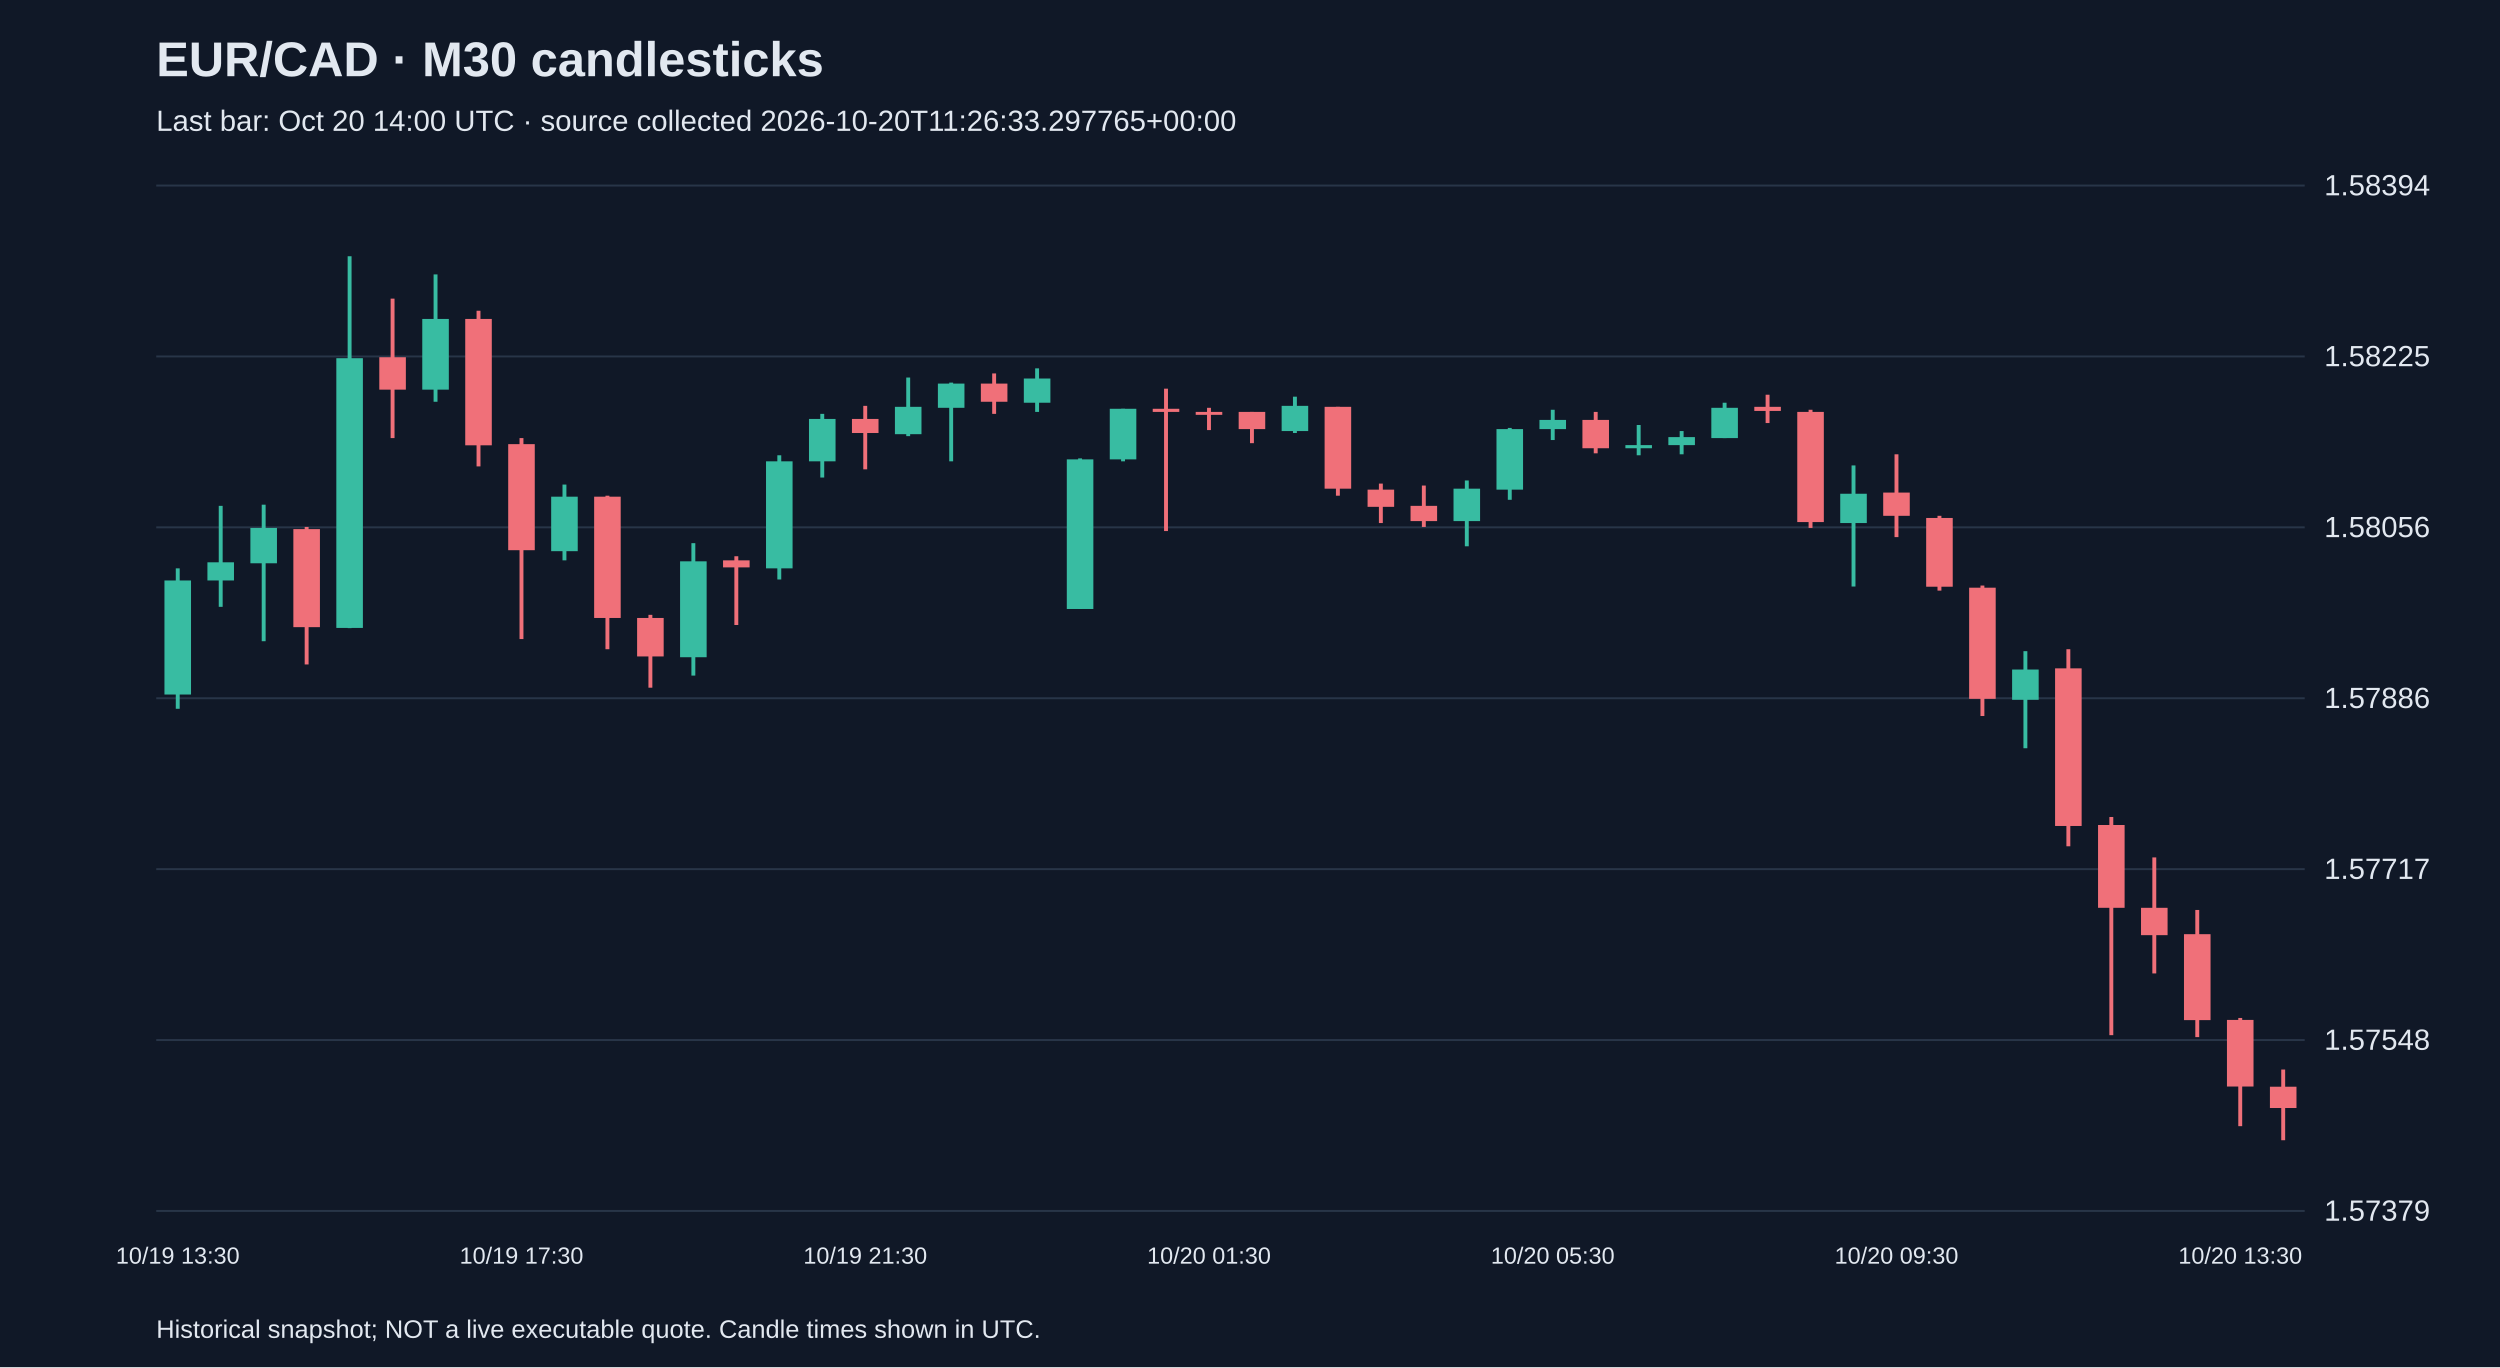
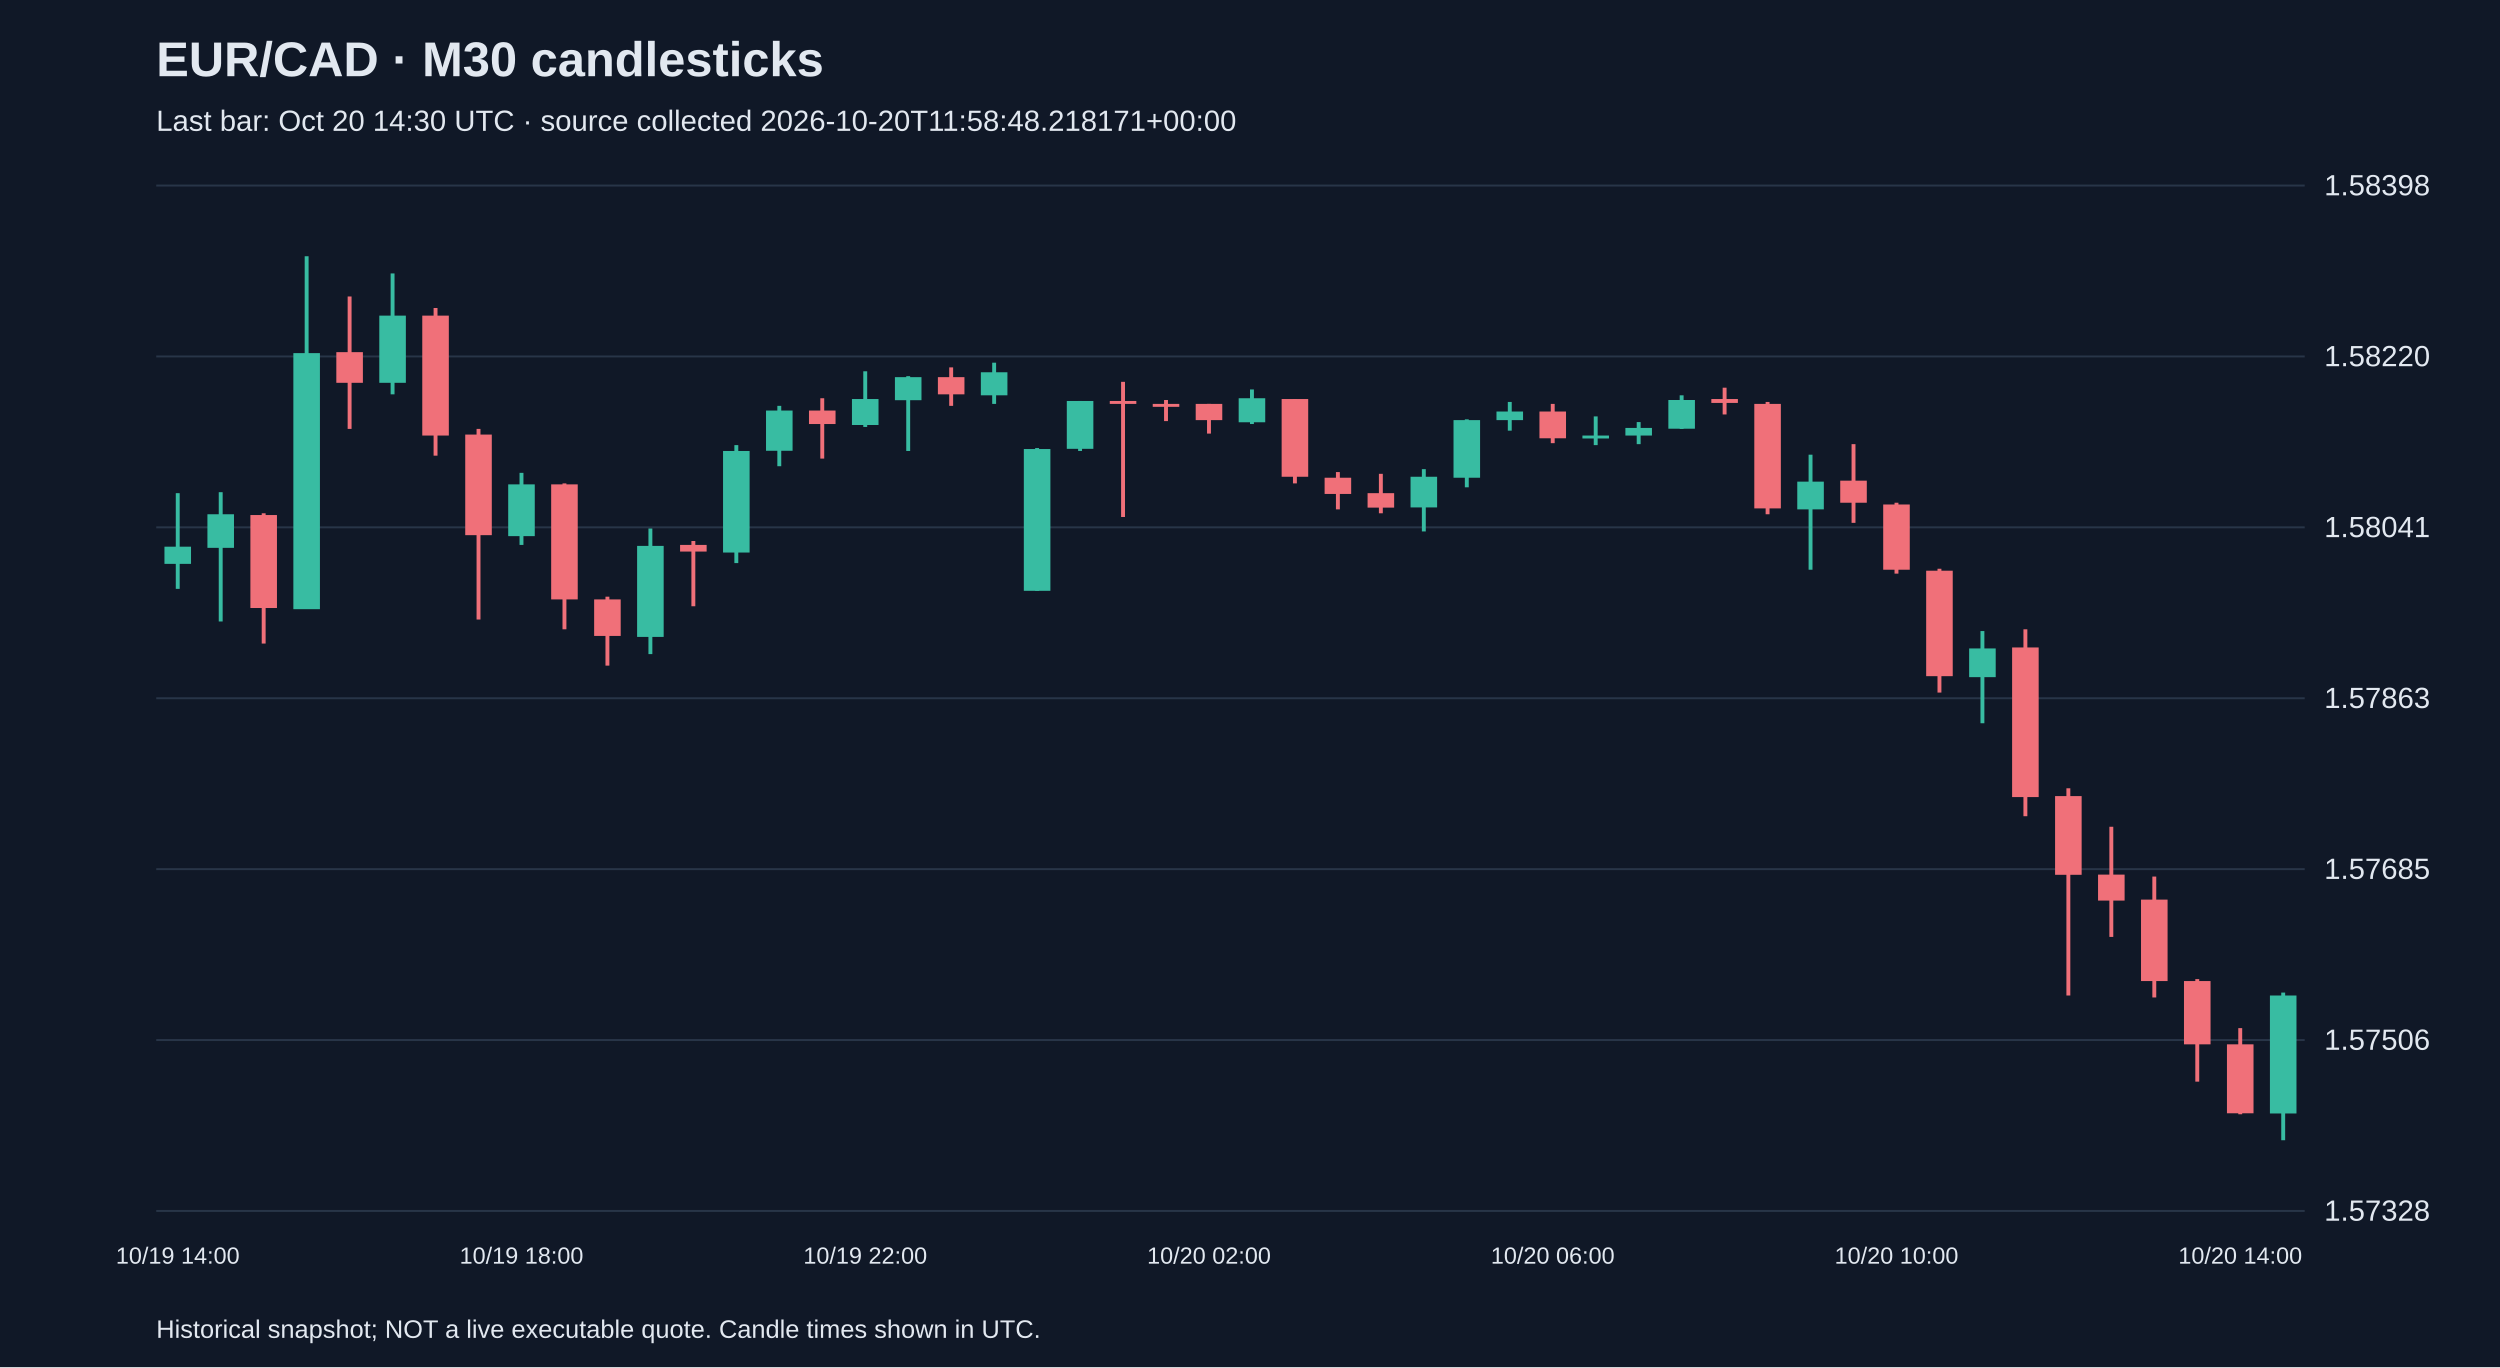
<svg xmlns="http://www.w3.org/2000/svg" viewBox="0 0 1280 700">
  <rect width="100%" height="100%" fill="#101827" />
  <style>text{font-family:Arial,sans-serif;fill:#e2e8f0}</style>
  <text x="80" y="39" font-size="25" font-weight="bold">EUR/CAD · M30 candlesticks</text>
-   <text x="80" y="67" font-size="15" fill="#a6b1c5">Last bar: Oct 20 14:00 UTC · source collected 2026-10-20T11:26:33.297765+00:00</text>
+   <text x="80" y="67" font-size="15" fill="#a6b1c5">Last bar: Oct 20 14:30 UTC · source collected 2026-10-20T11:58:48.218171+00:00</text>
  <line x1="80" y1="620.0" x2="1180" y2="620.0" stroke="#283548" />
-   <text x="1190" y="625.0" font-size="15">1.57379</text>
+   <text x="1190" y="625.0" font-size="15">1.57328</text>
  <line x1="80" y1="532.5" x2="1180" y2="532.5" stroke="#283548" />
-   <text x="1190" y="537.5" font-size="15">1.57548</text>
+   <text x="1190" y="537.5" font-size="15">1.57506</text>
  <line x1="80" y1="445.0" x2="1180" y2="445.0" stroke="#283548" />
-   <text x="1190" y="450.0" font-size="15">1.57717</text>
+   <text x="1190" y="450.0" font-size="15">1.57685</text>
  <line x1="80" y1="357.5" x2="1180" y2="357.5" stroke="#283548" />
-   <text x="1190" y="362.5" font-size="15">1.57886</text>
+   <text x="1190" y="362.5" font-size="15">1.57863</text>
  <line x1="80" y1="270.0" x2="1180" y2="270.0" stroke="#283548" />
-   <text x="1190" y="275.0" font-size="15">1.58056</text>
+   <text x="1190" y="275.0" font-size="15">1.58041</text>
  <line x1="80" y1="182.5" x2="1180" y2="182.5" stroke="#283548" />
-   <text x="1190" y="187.5" font-size="15">1.58225</text>
+   <text x="1190" y="187.5" font-size="15">1.58220</text>
  <line x1="80" y1="95.0" x2="1180" y2="95.0" stroke="#283548" />
-   <text x="1190" y="100.0" font-size="15">1.58394</text>
-   <line x1="91.0" y1="291.0" x2="91.0" y2="362.9" stroke="#38bca2" stroke-width="2" />
-   <rect x="84.2" y="297.2" width="13.6" height="58.4" fill="#38bca2" />
-   <text x="91.0" y="647" text-anchor="middle" font-size="12">10/19 13:30</text>
-   <line x1="113.0" y1="259.0" x2="113.0" y2="310.7" stroke="#38bca2" stroke-width="2" />
-   <rect x="106.2" y="287.9" width="13.6" height="9.3" fill="#38bca2" />
-   <line x1="135.0" y1="258.4" x2="135.0" y2="328.3" stroke="#38bca2" stroke-width="2" />
-   <rect x="128.2" y="270.3" width="13.6" height="18.1" fill="#38bca2" />
-   <line x1="157.0" y1="269.8" x2="157.0" y2="340.2" stroke="#f07079" stroke-width="2" />
-   <rect x="150.2" y="270.9" width="13.6" height="50.2" fill="#f07079" />
-   <line x1="179.0" y1="131.2" x2="179.0" y2="321.6" stroke="#38bca2" stroke-width="2" />
-   <rect x="172.2" y="183.4" width="13.6" height="138.1" fill="#38bca2" />
-   <line x1="201.0" y1="152.9" x2="201.0" y2="224.3" stroke="#f07079" stroke-width="2" />
-   <rect x="194.2" y="182.9" width="13.6" height="16.6" fill="#f07079" />
-   <line x1="223.0" y1="140.5" x2="223.0" y2="205.7" stroke="#38bca2" stroke-width="2" />
-   <rect x="216.2" y="163.3" width="13.6" height="36.2" fill="#38bca2" />
-   <line x1="245.0" y1="159.1" x2="245.0" y2="238.8" stroke="#f07079" stroke-width="2" />
-   <rect x="238.2" y="163.3" width="13.6" height="64.7" fill="#f07079" />
-   <line x1="267.0" y1="224.3" x2="267.0" y2="327.2" stroke="#f07079" stroke-width="2" />
-   <rect x="260.2" y="227.4" width="13.6" height="54.3" fill="#f07079" />
-   <text x="267.0" y="647" text-anchor="middle" font-size="12">10/19 17:30</text>
-   <line x1="289.0" y1="248.1" x2="289.0" y2="286.9" stroke="#38bca2" stroke-width="2" />
-   <rect x="282.2" y="254.3" width="13.6" height="27.9" fill="#38bca2" />
-   <line x1="311.0" y1="253.8" x2="311.0" y2="332.4" stroke="#f07079" stroke-width="2" />
-   <rect x="304.2" y="254.3" width="13.6" height="62.1" fill="#f07079" />
-   <line x1="333.0" y1="314.8" x2="333.0" y2="352.1" stroke="#f07079" stroke-width="2" />
-   <rect x="326.2" y="316.4" width="13.6" height="19.7" fill="#f07079" />
-   <line x1="355.0" y1="278.1" x2="355.0" y2="345.9" stroke="#38bca2" stroke-width="2" />
-   <rect x="348.2" y="287.4" width="13.6" height="49.1" fill="#38bca2" />
-   <line x1="377.0" y1="284.8" x2="377.0" y2="320.0" stroke="#f07079" stroke-width="2" />
-   <rect x="370.2" y="286.9" width="13.6" height="3.6" fill="#f07079" />
-   <line x1="399.0" y1="233.1" x2="399.0" y2="296.7" stroke="#38bca2" stroke-width="2" />
-   <rect x="392.2" y="236.2" width="13.6" height="54.8" fill="#38bca2" />
-   <line x1="421.0" y1="211.9" x2="421.0" y2="244.5" stroke="#38bca2" stroke-width="2" />
-   <rect x="414.2" y="214.5" width="13.6" height="21.7" fill="#38bca2" />
-   <line x1="443.0" y1="207.8" x2="443.0" y2="240.3" stroke="#f07079" stroke-width="2" />
-   <rect x="436.2" y="214.5" width="13.6" height="7.2" fill="#f07079" />
-   <text x="443.0" y="647" text-anchor="middle" font-size="12">10/19 21:30</text>
-   <line x1="465.0" y1="193.3" x2="465.0" y2="223.3" stroke="#38bca2" stroke-width="2" />
-   <rect x="458.2" y="208.3" width="13.6" height="14.0" fill="#38bca2" />
-   <line x1="487.0" y1="195.9" x2="487.0" y2="236.2" stroke="#38bca2" stroke-width="2" />
-   <rect x="480.2" y="196.4" width="13.6" height="12.4" fill="#38bca2" />
-   <line x1="509.0" y1="191.2" x2="509.0" y2="211.9" stroke="#f07079" stroke-width="2" />
-   <rect x="502.2" y="196.4" width="13.6" height="9.3" fill="#f07079" />
-   <line x1="531.0" y1="188.6" x2="531.0" y2="210.9" stroke="#38bca2" stroke-width="2" />
-   <rect x="524.2" y="193.8" width="13.6" height="12.4" fill="#38bca2" />
-   <line x1="553.0" y1="234.7" x2="553.0" y2="311.7" stroke="#38bca2" stroke-width="2" />
-   <rect x="546.2" y="235.2" width="13.6" height="76.6" fill="#38bca2" />
-   <line x1="575.0" y1="209.3" x2="575.0" y2="236.2" stroke="#38bca2" stroke-width="2" />
-   <rect x="568.2" y="209.3" width="13.6" height="25.9" fill="#38bca2" />
-   <line x1="597.0" y1="199.0" x2="597.0" y2="271.9" stroke="#f07079" stroke-width="2" />
-   <rect x="590.2" y="209.3" width="13.6" height="1.6" fill="#f07079" />
-   <line x1="619.0" y1="208.8" x2="619.0" y2="220.2" stroke="#f07079" stroke-width="2" />
-   <rect x="612.2" y="210.9" width="13.6" height="1.5" fill="#f07079" />
-   <text x="619.0" y="647" text-anchor="middle" font-size="12">10/20 01:30</text>
-   <line x1="641.0" y1="210.9" x2="641.0" y2="226.9" stroke="#f07079" stroke-width="2" />
-   <rect x="634.2" y="210.9" width="13.6" height="8.8" fill="#f07079" />
-   <line x1="663.0" y1="203.1" x2="663.0" y2="221.7" stroke="#38bca2" stroke-width="2" />
-   <rect x="656.2" y="207.8" width="13.6" height="12.9" fill="#38bca2" />
-   <line x1="685.0" y1="208.3" x2="685.0" y2="253.8" stroke="#f07079" stroke-width="2" />
-   <rect x="678.2" y="208.3" width="13.6" height="41.9" fill="#f07079" />
-   <line x1="707.0" y1="247.6" x2="707.0" y2="267.8" stroke="#f07079" stroke-width="2" />
-   <rect x="700.2" y="250.7" width="13.6" height="8.8" fill="#f07079" />
-   <line x1="729.0" y1="248.6" x2="729.0" y2="269.8" stroke="#f07079" stroke-width="2" />
-   <rect x="722.2" y="259.0" width="13.6" height="7.8" fill="#f07079" />
-   <line x1="751.0" y1="246.0" x2="751.0" y2="279.7" stroke="#38bca2" stroke-width="2" />
-   <rect x="744.2" y="250.2" width="13.6" height="16.6" fill="#38bca2" />
-   <line x1="773.0" y1="219.1" x2="773.0" y2="255.9" stroke="#38bca2" stroke-width="2" />
-   <rect x="766.2" y="219.7" width="13.6" height="31.0" fill="#38bca2" />
-   <line x1="795.0" y1="209.8" x2="795.0" y2="225.3" stroke="#38bca2" stroke-width="2" />
-   <rect x="788.2" y="215.0" width="13.6" height="4.7" fill="#38bca2" />
-   <text x="795.0" y="647" text-anchor="middle" font-size="12">10/20 05:30</text>
-   <line x1="817.0" y1="210.9" x2="817.0" y2="232.1" stroke="#f07079" stroke-width="2" />
-   <rect x="810.2" y="215.0" width="13.6" height="14.5" fill="#f07079" />
-   <line x1="839.0" y1="217.6" x2="839.0" y2="233.1" stroke="#38bca2" stroke-width="2" />
-   <rect x="832.2" y="227.9" width="13.6" height="1.6" fill="#38bca2" />
-   <line x1="861.0" y1="220.7" x2="861.0" y2="232.6" stroke="#38bca2" stroke-width="2" />
-   <rect x="854.2" y="223.8" width="13.6" height="4.1" fill="#38bca2" />
-   <line x1="883.0" y1="206.2" x2="883.0" y2="224.3" stroke="#38bca2" stroke-width="2" />
-   <rect x="876.2" y="208.8" width="13.6" height="15.5" fill="#38bca2" />
-   <line x1="905.0" y1="202.1" x2="905.0" y2="216.6" stroke="#f07079" stroke-width="2" />
-   <rect x="898.2" y="208.3" width="13.6" height="2.1" fill="#f07079" />
-   <line x1="927.0" y1="209.8" x2="927.0" y2="270.3" stroke="#f07079" stroke-width="2" />
-   <rect x="920.2" y="210.9" width="13.6" height="56.4" fill="#f07079" />
-   <line x1="949.0" y1="238.3" x2="949.0" y2="300.3" stroke="#38bca2" stroke-width="2" />
-   <rect x="942.2" y="252.8" width="13.6" height="15.0" fill="#38bca2" />
-   <line x1="971.0" y1="232.6" x2="971.0" y2="275.0" stroke="#f07079" stroke-width="2" />
-   <rect x="964.2" y="252.2" width="13.6" height="11.9" fill="#f07079" />
-   <text x="971.0" y="647" text-anchor="middle" font-size="12">10/20 09:30</text>
-   <line x1="993.0" y1="264.1" x2="993.0" y2="302.4" stroke="#f07079" stroke-width="2" />
-   <rect x="986.2" y="265.2" width="13.6" height="35.2" fill="#f07079" />
-   <line x1="1015.0" y1="299.8" x2="1015.0" y2="366.6" stroke="#f07079" stroke-width="2" />
-   <rect x="1008.2" y="300.9" width="13.6" height="56.9" fill="#f07079" />
-   <line x1="1037.0" y1="333.4" x2="1037.0" y2="383.1" stroke="#38bca2" stroke-width="2" />
-   <rect x="1030.2" y="342.8" width="13.6" height="15.5" fill="#38bca2" />
-   <line x1="1059.0" y1="332.4" x2="1059.0" y2="433.3" stroke="#f07079" stroke-width="2" />
-   <rect x="1052.2" y="342.2" width="13.6" height="80.7" fill="#f07079" />
-   <line x1="1081.0" y1="418.3" x2="1081.0" y2="530.0" stroke="#f07079" stroke-width="2" />
-   <rect x="1074.2" y="422.4" width="13.6" height="42.4" fill="#f07079" />
-   <line x1="1103.0" y1="439.0" x2="1103.0" y2="498.4" stroke="#f07079" stroke-width="2" />
-   <rect x="1096.2" y="464.8" width="13.6" height="14.0" fill="#f07079" />
-   <line x1="1125.0" y1="465.9" x2="1125.0" y2="531.0" stroke="#f07079" stroke-width="2" />
-   <rect x="1118.2" y="478.3" width="13.6" height="44.0" fill="#f07079" />
-   <line x1="1147.0" y1="521.2" x2="1147.0" y2="576.6" stroke="#f07079" stroke-width="2" />
-   <rect x="1140.2" y="522.2" width="13.6" height="34.1" fill="#f07079" />
-   <text x="1147.0" y="647" text-anchor="middle" font-size="12">10/20 13:30</text>
-   <line x1="1169.0" y1="547.6" x2="1169.0" y2="583.8" stroke="#f07079" stroke-width="2" />
-   <rect x="1162.2" y="556.4" width="13.6" height="10.9" fill="#f07079" />
+   <text x="1190" y="100.0" font-size="15">1.58398</text>
+   <line x1="91.0" y1="252.5" x2="91.0" y2="301.5" stroke="#38bca2" stroke-width="2" />
+   <rect x="84.2" y="279.9" width="13.6" height="8.8" fill="#38bca2" />
+   <text x="91.0" y="647" text-anchor="middle" font-size="12">10/19 14:00</text>
+   <line x1="113.0" y1="252.0" x2="113.0" y2="318.2" stroke="#38bca2" stroke-width="2" />
+   <rect x="106.2" y="263.3" width="13.6" height="17.2" fill="#38bca2" />
+   <line x1="135.0" y1="262.8" x2="135.0" y2="329.5" stroke="#f07079" stroke-width="2" />
+   <rect x="128.2" y="263.7" width="13.6" height="47.6" fill="#f07079" />
+   <line x1="157.0" y1="131.2" x2="157.0" y2="311.8" stroke="#38bca2" stroke-width="2" />
+   <rect x="150.2" y="180.8" width="13.6" height="131.1" fill="#38bca2" />
+   <line x1="179.0" y1="151.8" x2="179.0" y2="219.6" stroke="#f07079" stroke-width="2" />
+   <rect x="172.2" y="180.3" width="13.6" height="15.7" fill="#f07079" />
+   <line x1="201.0" y1="140.0" x2="201.0" y2="201.9" stroke="#38bca2" stroke-width="2" />
+   <rect x="194.2" y="161.6" width="13.6" height="34.4" fill="#38bca2" />
+   <line x1="223.0" y1="157.7" x2="223.0" y2="233.3" stroke="#f07079" stroke-width="2" />
+   <rect x="216.2" y="161.6" width="13.6" height="61.4" fill="#f07079" />
+   <line x1="245.0" y1="219.6" x2="245.0" y2="317.2" stroke="#f07079" stroke-width="2" />
+   <rect x="238.2" y="222.5" width="13.6" height="51.5" fill="#f07079" />
+   <line x1="267.0" y1="242.1" x2="267.0" y2="279.0" stroke="#38bca2" stroke-width="2" />
+   <rect x="260.2" y="248.0" width="13.6" height="26.5" fill="#38bca2" />
+   <text x="267.0" y="647" text-anchor="middle" font-size="12">10/19 18:00</text>
+   <line x1="289.0" y1="247.5" x2="289.0" y2="322.2" stroke="#f07079" stroke-width="2" />
+   <rect x="282.2" y="248.0" width="13.6" height="58.9" fill="#f07079" />
+   <line x1="311.0" y1="305.5" x2="311.0" y2="340.8" stroke="#f07079" stroke-width="2" />
+   <rect x="304.2" y="306.9" width="13.6" height="18.7" fill="#f07079" />
+   <line x1="333.0" y1="270.6" x2="333.0" y2="334.9" stroke="#38bca2" stroke-width="2" />
+   <rect x="326.2" y="279.5" width="13.6" height="46.6" fill="#38bca2" />
+   <line x1="355.0" y1="277.0" x2="355.0" y2="310.4" stroke="#f07079" stroke-width="2" />
+   <rect x="348.2" y="279.0" width="13.6" height="3.4" fill="#f07079" />
+   <line x1="377.0" y1="227.9" x2="377.0" y2="288.3" stroke="#38bca2" stroke-width="2" />
+   <rect x="370.2" y="230.9" width="13.6" height="52.0" fill="#38bca2" />
+   <line x1="399.0" y1="207.8" x2="399.0" y2="238.7" stroke="#38bca2" stroke-width="2" />
+   <rect x="392.2" y="210.2" width="13.6" height="20.6" fill="#38bca2" />
+   <line x1="421.0" y1="203.9" x2="421.0" y2="234.8" stroke="#f07079" stroke-width="2" />
+   <rect x="414.2" y="210.2" width="13.6" height="6.9" fill="#f07079" />
+   <line x1="443.0" y1="190.1" x2="443.0" y2="218.6" stroke="#38bca2" stroke-width="2" />
+   <rect x="436.2" y="204.3" width="13.6" height="13.3" fill="#38bca2" />
+   <text x="443.0" y="647" text-anchor="middle" font-size="12">10/19 22:00</text>
+   <line x1="465.0" y1="192.6" x2="465.0" y2="230.9" stroke="#38bca2" stroke-width="2" />
+   <rect x="458.2" y="193.1" width="13.6" height="11.8" fill="#38bca2" />
+   <line x1="487.0" y1="188.1" x2="487.0" y2="207.8" stroke="#f07079" stroke-width="2" />
+   <rect x="480.2" y="193.1" width="13.6" height="8.8" fill="#f07079" />
+   <line x1="509.0" y1="185.7" x2="509.0" y2="206.8" stroke="#38bca2" stroke-width="2" />
+   <rect x="502.2" y="190.6" width="13.6" height="11.8" fill="#38bca2" />
+   <line x1="531.0" y1="229.4" x2="531.0" y2="302.5" stroke="#38bca2" stroke-width="2" />
+   <rect x="524.2" y="229.9" width="13.6" height="72.6" fill="#38bca2" />
+   <line x1="553.0" y1="205.3" x2="553.0" y2="230.9" stroke="#38bca2" stroke-width="2" />
+   <rect x="546.2" y="205.3" width="13.6" height="24.5" fill="#38bca2" />
+   <line x1="575.0" y1="195.5" x2="575.0" y2="264.7" stroke="#f07079" stroke-width="2" />
+   <rect x="568.2" y="205.3" width="13.6" height="1.5" fill="#f07079" />
+   <line x1="597.0" y1="204.8" x2="597.0" y2="215.6" stroke="#f07079" stroke-width="2" />
+   <rect x="590.2" y="206.8" width="13.6" height="1.5" fill="#f07079" />
+   <line x1="619.0" y1="206.8" x2="619.0" y2="222.0" stroke="#f07079" stroke-width="2" />
+   <rect x="612.2" y="206.8" width="13.6" height="8.3" fill="#f07079" />
+   <text x="619.0" y="647" text-anchor="middle" font-size="12">10/20 02:00</text>
+   <line x1="641.0" y1="199.4" x2="641.0" y2="217.1" stroke="#38bca2" stroke-width="2" />
+   <rect x="634.2" y="203.9" width="13.6" height="12.3" fill="#38bca2" />
+   <line x1="663.0" y1="204.3" x2="663.0" y2="247.5" stroke="#f07079" stroke-width="2" />
+   <rect x="656.2" y="204.3" width="13.6" height="39.8" fill="#f07079" />
+   <line x1="685.0" y1="241.7" x2="685.0" y2="260.8" stroke="#f07079" stroke-width="2" />
+   <rect x="678.2" y="244.6" width="13.6" height="8.3" fill="#f07079" />
+   <line x1="707.0" y1="242.6" x2="707.0" y2="262.8" stroke="#f07079" stroke-width="2" />
+   <rect x="700.2" y="252.5" width="13.6" height="7.4" fill="#f07079" />
+   <line x1="729.0" y1="240.2" x2="729.0" y2="272.1" stroke="#38bca2" stroke-width="2" />
+   <rect x="722.2" y="244.1" width="13.6" height="15.7" fill="#38bca2" />
+   <line x1="751.0" y1="214.7" x2="751.0" y2="249.5" stroke="#38bca2" stroke-width="2" />
+   <rect x="744.2" y="215.1" width="13.6" height="29.5" fill="#38bca2" />
+   <line x1="773.0" y1="205.8" x2="773.0" y2="220.5" stroke="#38bca2" stroke-width="2" />
+   <rect x="766.2" y="210.7" width="13.6" height="4.4" fill="#38bca2" />
+   <line x1="795.0" y1="206.8" x2="795.0" y2="226.9" stroke="#f07079" stroke-width="2" />
+   <rect x="788.2" y="210.7" width="13.6" height="13.7" fill="#f07079" />
+   <text x="795.0" y="647" text-anchor="middle" font-size="12">10/20 06:00</text>
+   <line x1="817.0" y1="213.2" x2="817.0" y2="227.9" stroke="#38bca2" stroke-width="2" />
+   <rect x="810.2" y="223.0" width="13.6" height="1.5" fill="#38bca2" />
+   <line x1="839.0" y1="216.1" x2="839.0" y2="227.4" stroke="#38bca2" stroke-width="2" />
+   <rect x="832.2" y="219.1" width="13.6" height="3.9" fill="#38bca2" />
+   <line x1="861.0" y1="202.4" x2="861.0" y2="219.6" stroke="#38bca2" stroke-width="2" />
+   <rect x="854.2" y="204.8" width="13.6" height="14.7" fill="#38bca2" />
+   <line x1="883.0" y1="198.5" x2="883.0" y2="212.2" stroke="#f07079" stroke-width="2" />
+   <rect x="876.2" y="204.3" width="13.6" height="2.0" fill="#f07079" />
+   <line x1="905.0" y1="205.8" x2="905.0" y2="263.3" stroke="#f07079" stroke-width="2" />
+   <rect x="898.2" y="206.8" width="13.6" height="53.5" fill="#f07079" />
+   <line x1="927.0" y1="232.8" x2="927.0" y2="291.7" stroke="#38bca2" stroke-width="2" />
+   <rect x="920.2" y="246.6" width="13.6" height="14.2" fill="#38bca2" />
+   <line x1="949.0" y1="227.4" x2="949.0" y2="267.7" stroke="#f07079" stroke-width="2" />
+   <rect x="942.2" y="246.1" width="13.6" height="11.3" fill="#f07079" />
+   <line x1="971.0" y1="257.4" x2="971.0" y2="293.7" stroke="#f07079" stroke-width="2" />
+   <rect x="964.2" y="258.3" width="13.6" height="33.4" fill="#f07079" />
+   <text x="971.0" y="647" text-anchor="middle" font-size="12">10/20 10:00</text>
+   <line x1="993.0" y1="291.2" x2="993.0" y2="354.6" stroke="#f07079" stroke-width="2" />
+   <rect x="986.2" y="292.2" width="13.6" height="54.0" fill="#f07079" />
+   <line x1="1015.0" y1="323.1" x2="1015.0" y2="370.3" stroke="#38bca2" stroke-width="2" />
+   <rect x="1008.2" y="332.0" width="13.6" height="14.7" fill="#38bca2" />
+   <line x1="1037.0" y1="322.2" x2="1037.0" y2="417.9" stroke="#f07079" stroke-width="2" />
+   <rect x="1030.2" y="331.5" width="13.6" height="76.6" fill="#f07079" />
+   <line x1="1059.0" y1="403.6" x2="1059.0" y2="509.7" stroke="#f07079" stroke-width="2" />
+   <rect x="1052.2" y="407.6" width="13.6" height="40.3" fill="#f07079" />
+   <line x1="1081.0" y1="423.3" x2="1081.0" y2="479.7" stroke="#f07079" stroke-width="2" />
+   <rect x="1074.2" y="447.8" width="13.6" height="13.3" fill="#f07079" />
+   <line x1="1103.0" y1="448.8" x2="1103.0" y2="510.7" stroke="#f07079" stroke-width="2" />
+   <rect x="1096.2" y="460.6" width="13.6" height="41.7" fill="#f07079" />
+   <line x1="1125.0" y1="501.3" x2="1125.0" y2="553.8" stroke="#f07079" stroke-width="2" />
+   <rect x="1118.2" y="502.3" width="13.6" height="32.4" fill="#f07079" />
+   <line x1="1147.0" y1="526.4" x2="1147.0" y2="570.5" stroke="#f07079" stroke-width="2" />
+   <rect x="1140.2" y="534.7" width="13.6" height="35.3" fill="#f07079" />
+   <text x="1147.0" y="647" text-anchor="middle" font-size="12">10/20 14:00</text>
+   <line x1="1169.0" y1="508.2" x2="1169.0" y2="583.8" stroke="#38bca2" stroke-width="2" />
+   <rect x="1162.2" y="509.7" width="13.6" height="60.4" fill="#38bca2" />
  <text x="80" y="685" font-size="13">Historical snapshot; NOT a live executable quote. Candle times shown in UTC.</text>
</svg>
